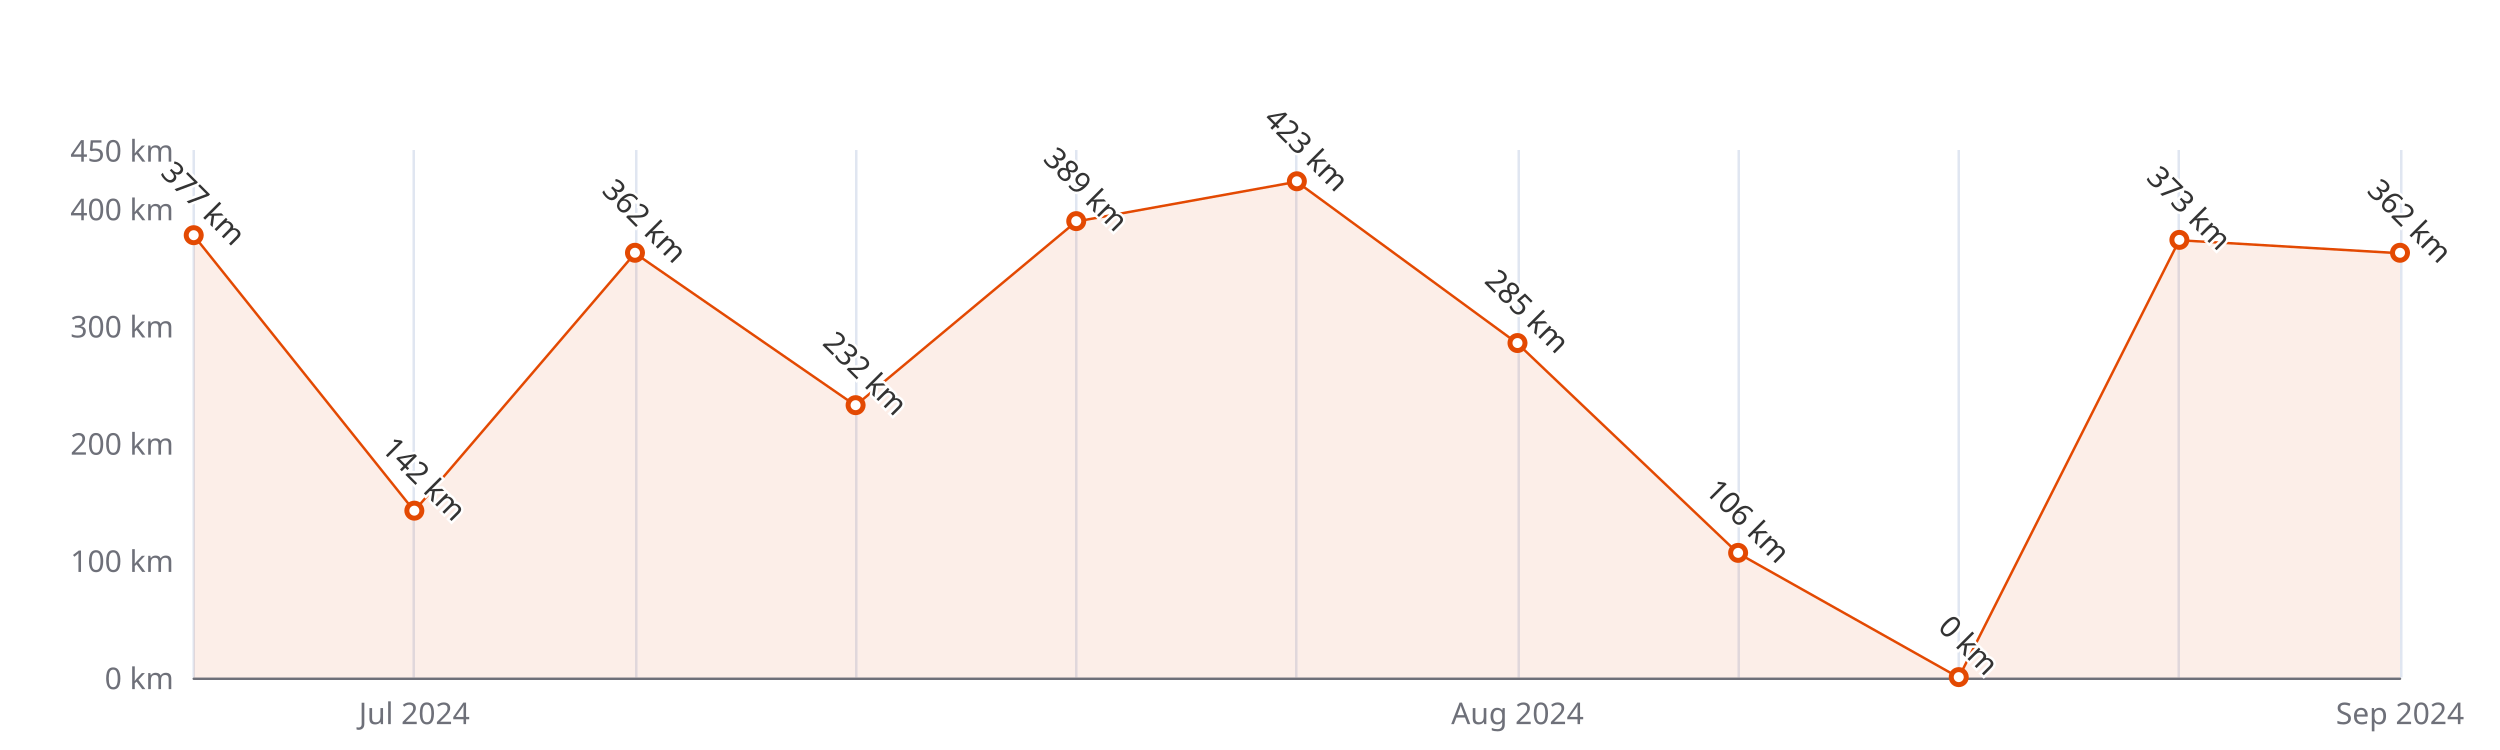
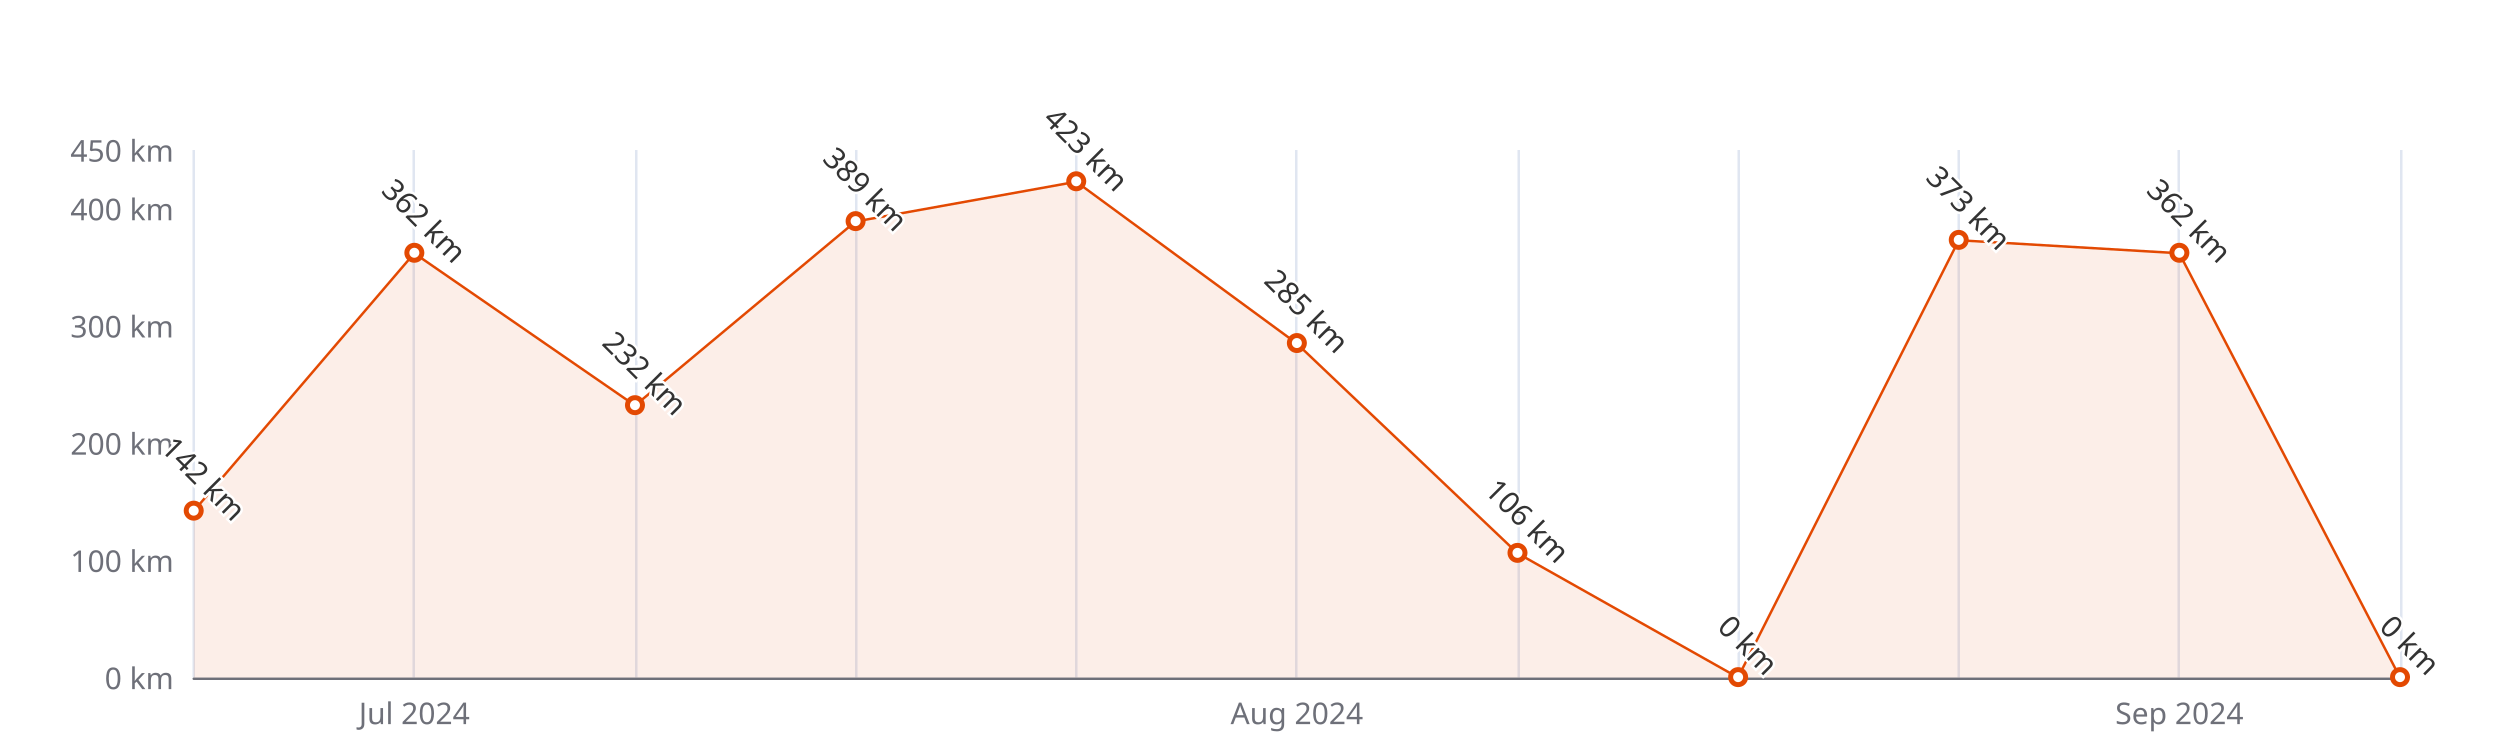
<svg xmlns="http://www.w3.org/2000/svg" width="1000" height="300" version="1.1" baseProfile="full" viewBox="0 0 1000 300">
  <rect width="1000" height="300" x="0" y="0" id="0" fill="#ffffff" />
  <path d="M77.5 60L77.5 271" fill="none" stroke="#E0E6F1" />
  <path d="M165.5 60L165.5 271" fill="none" stroke="#E0E6F1" />
  <path d="M254.5 60L254.5 271" fill="none" stroke="#E0E6F1" />
  <path d="M342.5 60L342.5 271" fill="none" stroke="#E0E6F1" />
  <path d="M430.5 60L430.5 271" fill="none" stroke="#E0E6F1" />
  <path d="M518.5 60L518.5 271" fill="none" stroke="#E0E6F1" />
  <path d="M607.5 60L607.5 271" fill="none" stroke="#E0E6F1" />
  <path d="M695.5 60L695.5 271" fill="none" stroke="#E0E6F1" />
  <path d="M783.5 60L783.5 271" fill="none" stroke="#E0E6F1" />
  <path d="M871.5 60L871.5 271" fill="none" stroke="#E0E6F1" />
  <path d="M960.5 60L960.5 271" fill="none" stroke="#E0E6F1" />
  <path d="M77.5 271.5L960 271.5" fill="none" stroke="#6E7079" stroke-linecap="round" />
  <text dominant-baseline="central" text-anchor="end" style="font-size:12px;font-family:sans-serif;" xml:space="preserve" transform="translate(69.48 271)" fill="#6E7079">0 km</text>
  <text dominant-baseline="central" text-anchor="end" style="font-size:12px;font-family:sans-serif;" xml:space="preserve" transform="translate(69.48 224.1111)" fill="#6E7079">100 km</text>
  <text dominant-baseline="central" text-anchor="end" style="font-size:12px;font-family:sans-serif;" xml:space="preserve" transform="translate(69.48 177.2222)" fill="#6E7079">200 km</text>
  <text dominant-baseline="central" text-anchor="end" style="font-size:12px;font-family:sans-serif;" xml:space="preserve" transform="translate(69.48 130.3333)" fill="#6E7079">300 km</text>
  <text dominant-baseline="central" text-anchor="end" style="font-size:12px;font-family:sans-serif;" xml:space="preserve" transform="translate(69.48 83.4444)" fill="#6E7079">400 km</text>
  <text dominant-baseline="central" text-anchor="end" style="font-size:12px;font-family:sans-serif;" xml:space="preserve" transform="translate(69.48 60)" fill="#6E7079">450 km</text>
  <text dominant-baseline="central" text-anchor="middle" style="font-size:12px;font-family:sans-serif;" xml:space="preserve" y="6" transform="translate(165.732 279)" fill="#6E7079">Jul 2024</text>
-   <text dominant-baseline="central" text-anchor="middle" style="font-size:12px;font-family:sans-serif;" xml:space="preserve" y="6" transform="translate(606.992 279)" fill="#6E7079">Aug 2024</text>
-   <text dominant-baseline="central" text-anchor="middle" style="font-size:12px;font-family:sans-serif;" xml:space="preserve" y="6" transform="translate(960 279)" fill="#6E7079">Sep 2024</text>
+   <text dominant-baseline="central" text-anchor="middle" style="font-size:12px;font-family:sans-serif;" xml:space="preserve" y="6" transform="translate(518.74 279)" fill="#6E7079">Aug 2024</text>
+   <text dominant-baseline="central" text-anchor="middle" style="font-size:12px;font-family:sans-serif;" xml:space="preserve" y="6" transform="translate(871.748 279)" fill="#6E7079">Sep 2024</text>
  <g clip-path="url(#zr5-c0)">
-     <path d="M77.5 94.2L165.7 204.4L254 101.3L342.2 162.2L430.5 88.6L518.7 72.7L607 137.4L695.2 221.3L783.5 271L871.7 96.1L960 101.3L960 271L871.7 271L783.5 271L695.2 271L607 271L518.7 271L430.5 271L342.2 271L254 271L165.7 271L77.5 271Z" fill="rgb(227,73,2)" fill-opacity="0.09" />
-     <path d="M77.5 94.2L165.7 204.4L254 101.3L342.2 162.2L430.5 88.6L518.7 72.7L607 137.4L695.2 221.3L783.5 271L871.7 96.1L960 101.3" fill="none" stroke="#E34902" stroke-linejoin="bevel" />
+     <path d="M77.5 204.4L165.7 101.3L254 162.2L342.2 88.6L430.5 72.7L518.7 137.4L607 221.3L695.2 271L783.5 96.1L871.7 101.3L960 271L871.7 271L783.5 271L695.2 271L607 271L518.7 271L430.5 271L342.2 271L254 271L165.7 271L77.5 271Z" fill="rgb(227,73,2)" fill-opacity="0.09" />
+     <path d="M77.5 204.4L165.7 101.3L254 162.2L342.2 88.6L430.5 72.7L518.7 137.4L607 221.3L695.2 271L783.5 96.1L871.7 101.3L960 271" fill="none" stroke="#E34902" stroke-linejoin="bevel" />
  </g>
-   <path d="M1 0A1 1 0 1 1 1 -0.1A1 1 0 0 1 1 0" transform="matrix(3,0,0,3,77.48,94.2289)" fill="#fff" stroke="#E34902" stroke-width="0.667" />
-   <path d="M1 0A1 1 0 1 1 1 -0.1A1 1 0 0 1 1 0" transform="matrix(3,0,0,3,165.732,204.4178)" fill="#fff" stroke="#E34902" stroke-width="0.667" />
-   <path d="M1 0A1 1 0 1 1 1 -0.1A1 1 0 0 1 1 0" transform="matrix(3,0,0,3,253.984,101.2622)" fill="#fff" stroke="#E34902" stroke-width="0.667" />
-   <path d="M1 0A1 1 0 1 1 1 -0.1A1 1 0 0 1 1 0" transform="matrix(3,0,0,3,342.236,162.2178)" fill="#fff" stroke="#E34902" stroke-width="0.667" />
-   <path d="M1 0A1 1 0 1 1 1 -0.1A1 1 0 0 1 1 0" transform="matrix(3,0,0,3,430.488,88.6022)" fill="#fff" stroke="#E34902" stroke-width="0.667" />
-   <path d="M1 0A1 1 0 1 1 1 -0.1A1 1 0 0 1 1 0" transform="matrix(3,0,0,3,518.74,72.66)" fill="#fff" stroke="#E34902" stroke-width="0.667" />
-   <path d="M1 0A1 1 0 1 1 1 -0.1A1 1 0 0 1 1 0" transform="matrix(3,0,0,3,606.992,137.3667)" fill="#fff" stroke="#E34902" stroke-width="0.667" />
-   <path d="M1 0A1 1 0 1 1 1 -0.1A1 1 0 0 1 1 0" transform="matrix(3,0,0,3,695.244,221.2978)" fill="#fff" stroke="#E34902" stroke-width="0.667" />
-   <path d="M1 0A1 1 0 1 1 1 -0.1A1 1 0 0 1 1 0" transform="matrix(3,0,0,3,783.496,271)" fill="#fff" stroke="#E34902" stroke-width="0.667" />
-   <path d="M1 0A1 1 0 1 1 1 -0.1A1 1 0 0 1 1 0" transform="matrix(3,0,0,3,871.748,96.1044)" fill="#fff" stroke="#E34902" stroke-width="0.667" />
-   <path d="M1 0A1 1 0 1 1 1 -0.1A1 1 0 0 1 1 0" transform="matrix(3,0,0,3,960,101.2622)" fill="#fff" stroke="#E34902" stroke-width="0.667" />
-   <text dominant-baseline="central" text-anchor="middle" style="font-size:12px;font-family:sans-serif;" xml:space="preserve" y="-6" transform="matrix(0.707,0.707,-0.707,0.707,77.48,85.2289)" fill="#333" stroke="rgb(255,255,255)" stroke-width="2" paint-order="stroke" stroke-miterlimit="2">377 km</text>
-   <text dominant-baseline="central" text-anchor="middle" style="font-size:12px;font-family:sans-serif;" xml:space="preserve" y="-6" transform="matrix(0.707,0.707,-0.707,0.707,165.732,195.4178)" fill="#333" stroke="rgb(255,255,255)" stroke-width="2" paint-order="stroke" stroke-miterlimit="2">142 km</text>
-   <text dominant-baseline="central" text-anchor="middle" style="font-size:12px;font-family:sans-serif;" xml:space="preserve" y="-6" transform="matrix(0.707,0.707,-0.707,0.707,253.984,92.2622)" fill="#333" stroke="rgb(255,255,255)" stroke-width="2" paint-order="stroke" stroke-miterlimit="2">362 km</text>
-   <text dominant-baseline="central" text-anchor="middle" style="font-size:12px;font-family:sans-serif;" xml:space="preserve" y="-6" transform="matrix(0.707,0.707,-0.707,0.707,342.236,153.2178)" fill="#333" stroke="rgb(255,255,255)" stroke-width="2" paint-order="stroke" stroke-miterlimit="2">232 km</text>
-   <text dominant-baseline="central" text-anchor="middle" style="font-size:12px;font-family:sans-serif;" xml:space="preserve" y="-6" transform="matrix(0.707,0.707,-0.707,0.707,430.488,79.6022)" fill="#333" stroke="rgb(255,255,255)" stroke-width="2" paint-order="stroke" stroke-miterlimit="2">389 km</text>
-   <text dominant-baseline="central" text-anchor="middle" style="font-size:12px;font-family:sans-serif;" xml:space="preserve" y="-6" transform="matrix(0.707,0.707,-0.707,0.707,518.74,63.66)" fill="#333" stroke="rgb(255,255,255)" stroke-width="2" paint-order="stroke" stroke-miterlimit="2">423 km</text>
-   <text dominant-baseline="central" text-anchor="middle" style="font-size:12px;font-family:sans-serif;" xml:space="preserve" y="-6" transform="matrix(0.707,0.707,-0.707,0.707,606.992,128.3667)" fill="#333" stroke="rgb(255,255,255)" stroke-width="2" paint-order="stroke" stroke-miterlimit="2">285 km</text>
-   <text dominant-baseline="central" text-anchor="middle" style="font-size:12px;font-family:sans-serif;" xml:space="preserve" y="-6" transform="matrix(0.707,0.707,-0.707,0.707,695.244,212.2978)" fill="#333" stroke="rgb(255,255,255)" stroke-width="2" paint-order="stroke" stroke-miterlimit="2">106 km</text>
-   <text dominant-baseline="central" text-anchor="middle" style="font-size:12px;font-family:sans-serif;" xml:space="preserve" y="-6" transform="matrix(0.707,0.707,-0.707,0.707,783.496,262)" fill="#333" stroke="rgb(255,255,255)" stroke-width="2" paint-order="stroke" stroke-miterlimit="2">0 km</text>
-   <text dominant-baseline="central" text-anchor="middle" style="font-size:12px;font-family:sans-serif;" xml:space="preserve" y="-6" transform="matrix(0.707,0.707,-0.707,0.707,871.748,87.1044)" fill="#333" stroke="rgb(255,255,255)" stroke-width="2" paint-order="stroke" stroke-miterlimit="2">373 km</text>
-   <text dominant-baseline="central" text-anchor="middle" style="font-size:12px;font-family:sans-serif;" xml:space="preserve" y="-6" transform="matrix(0.707,0.707,-0.707,0.707,960,92.2622)" fill="#333" stroke="rgb(255,255,255)" stroke-width="2" paint-order="stroke" stroke-miterlimit="2">362 km</text>
+   <path d="M1 0A1 1 0 1 1 1 -0.1A1 1 0 0 1 1 0" transform="matrix(3,0,0,3,77.48,204.4178)" fill="#fff" stroke="#E34902" stroke-width="0.667" />
+   <path d="M1 0A1 1 0 1 1 1 -0.1A1 1 0 0 1 1 0" transform="matrix(3,0,0,3,165.732,101.2622)" fill="#fff" stroke="#E34902" stroke-width="0.667" />
+   <path d="M1 0A1 1 0 1 1 1 -0.1A1 1 0 0 1 1 0" transform="matrix(3,0,0,3,253.984,162.2178)" fill="#fff" stroke="#E34902" stroke-width="0.667" />
+   <path d="M1 0A1 1 0 1 1 1 -0.1A1 1 0 0 1 1 0" transform="matrix(3,0,0,3,342.236,88.6022)" fill="#fff" stroke="#E34902" stroke-width="0.667" />
+   <path d="M1 0A1 1 0 1 1 1 -0.1A1 1 0 0 1 1 0" transform="matrix(3,0,0,3,430.488,72.66)" fill="#fff" stroke="#E34902" stroke-width="0.667" />
+   <path d="M1 0A1 1 0 1 1 1 -0.1A1 1 0 0 1 1 0" transform="matrix(3,0,0,3,518.74,137.3667)" fill="#fff" stroke="#E34902" stroke-width="0.667" />
+   <path d="M1 0A1 1 0 1 1 1 -0.1A1 1 0 0 1 1 0" transform="matrix(3,0,0,3,606.992,221.2978)" fill="#fff" stroke="#E34902" stroke-width="0.667" />
+   <path d="M1 0A1 1 0 1 1 1 -0.1A1 1 0 0 1 1 0" transform="matrix(3,0,0,3,695.244,271)" fill="#fff" stroke="#E34902" stroke-width="0.667" />
+   <path d="M1 0A1 1 0 1 1 1 -0.1A1 1 0 0 1 1 0" transform="matrix(3,0,0,3,783.496,96.1044)" fill="#fff" stroke="#E34902" stroke-width="0.667" />
+   <path d="M1 0A1 1 0 1 1 1 -0.1A1 1 0 0 1 1 0" transform="matrix(3,0,0,3,871.748,101.2622)" fill="#fff" stroke="#E34902" stroke-width="0.667" />
+   <path d="M1 0A1 1 0 1 1 1 -0.1A1 1 0 0 1 1 0" transform="matrix(3,0,0,3,960,271)" fill="#fff" stroke="#E34902" stroke-width="0.667" />
+   <text dominant-baseline="central" text-anchor="middle" style="font-size:12px;font-family:sans-serif;" xml:space="preserve" y="-6" transform="matrix(0.707,0.707,-0.707,0.707,77.48,195.4178)" fill="#333" stroke="rgb(255,255,255)" stroke-width="2" paint-order="stroke" stroke-miterlimit="2">142 km</text>
+   <text dominant-baseline="central" text-anchor="middle" style="font-size:12px;font-family:sans-serif;" xml:space="preserve" y="-6" transform="matrix(0.707,0.707,-0.707,0.707,165.732,92.2622)" fill="#333" stroke="rgb(255,255,255)" stroke-width="2" paint-order="stroke" stroke-miterlimit="2">362 km</text>
+   <text dominant-baseline="central" text-anchor="middle" style="font-size:12px;font-family:sans-serif;" xml:space="preserve" y="-6" transform="matrix(0.707,0.707,-0.707,0.707,253.984,153.2178)" fill="#333" stroke="rgb(255,255,255)" stroke-width="2" paint-order="stroke" stroke-miterlimit="2">232 km</text>
+   <text dominant-baseline="central" text-anchor="middle" style="font-size:12px;font-family:sans-serif;" xml:space="preserve" y="-6" transform="matrix(0.707,0.707,-0.707,0.707,342.236,79.6022)" fill="#333" stroke="rgb(255,255,255)" stroke-width="2" paint-order="stroke" stroke-miterlimit="2">389 km</text>
+   <text dominant-baseline="central" text-anchor="middle" style="font-size:12px;font-family:sans-serif;" xml:space="preserve" y="-6" transform="matrix(0.707,0.707,-0.707,0.707,430.488,63.66)" fill="#333" stroke="rgb(255,255,255)" stroke-width="2" paint-order="stroke" stroke-miterlimit="2">423 km</text>
+   <text dominant-baseline="central" text-anchor="middle" style="font-size:12px;font-family:sans-serif;" xml:space="preserve" y="-6" transform="matrix(0.707,0.707,-0.707,0.707,518.74,128.3667)" fill="#333" stroke="rgb(255,255,255)" stroke-width="2" paint-order="stroke" stroke-miterlimit="2">285 km</text>
+   <text dominant-baseline="central" text-anchor="middle" style="font-size:12px;font-family:sans-serif;" xml:space="preserve" y="-6" transform="matrix(0.707,0.707,-0.707,0.707,606.992,212.2978)" fill="#333" stroke="rgb(255,255,255)" stroke-width="2" paint-order="stroke" stroke-miterlimit="2">106 km</text>
+   <text dominant-baseline="central" text-anchor="middle" style="font-size:12px;font-family:sans-serif;" xml:space="preserve" y="-6" transform="matrix(0.707,0.707,-0.707,0.707,695.244,262)" fill="#333" stroke="rgb(255,255,255)" stroke-width="2" paint-order="stroke" stroke-miterlimit="2">0 km</text>
+   <text dominant-baseline="central" text-anchor="middle" style="font-size:12px;font-family:sans-serif;" xml:space="preserve" y="-6" transform="matrix(0.707,0.707,-0.707,0.707,783.496,87.1044)" fill="#333" stroke="rgb(255,255,255)" stroke-width="2" paint-order="stroke" stroke-miterlimit="2">373 km</text>
+   <text dominant-baseline="central" text-anchor="middle" style="font-size:12px;font-family:sans-serif;" xml:space="preserve" y="-6" transform="matrix(0.707,0.707,-0.707,0.707,871.748,92.2622)" fill="#333" stroke="rgb(255,255,255)" stroke-width="2" paint-order="stroke" stroke-miterlimit="2">362 km</text>
+   <text dominant-baseline="central" text-anchor="middle" style="font-size:12px;font-family:sans-serif;" xml:space="preserve" y="-6" transform="matrix(0.707,0.707,-0.707,0.707,960,262)" fill="#333" stroke="rgb(255,255,255)" stroke-width="2" paint-order="stroke" stroke-miterlimit="2">0 km</text>
  <defs>
    <clipPath id="zr5-c0">
      <path d="M76 59.5l884 0l0 212l-884 0Z" fill="#000" />
    </clipPath>
  </defs>
</svg>
